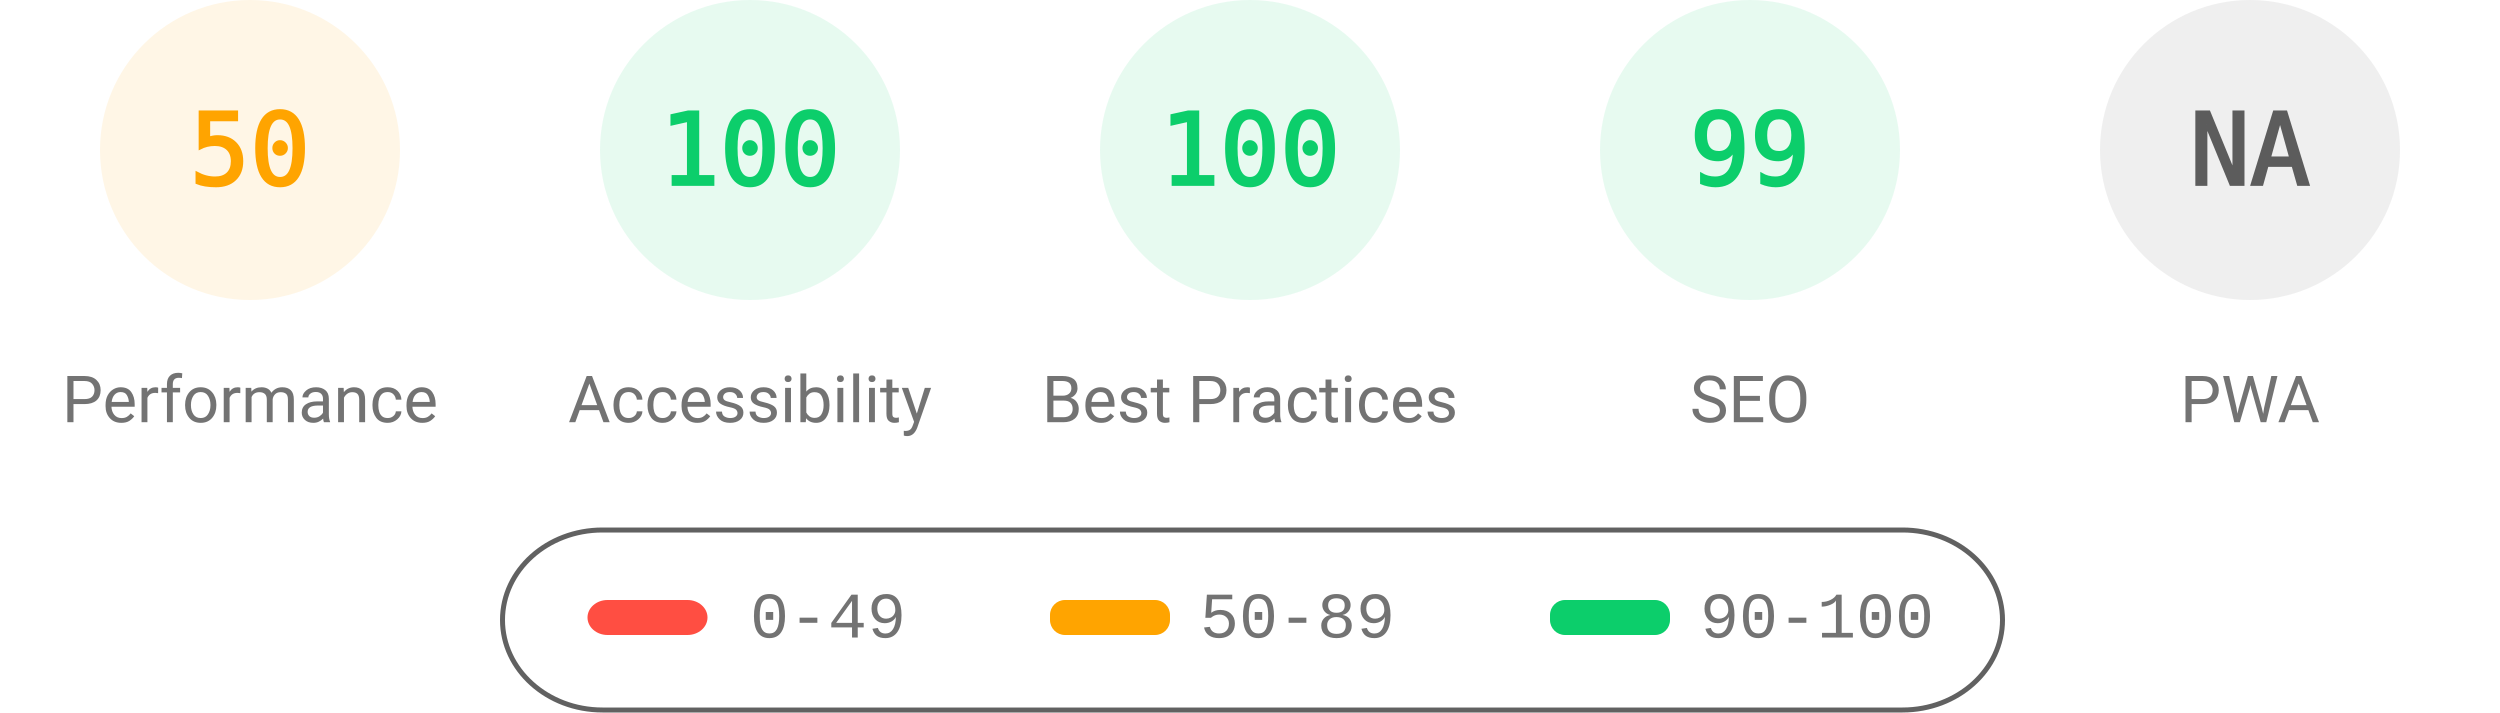
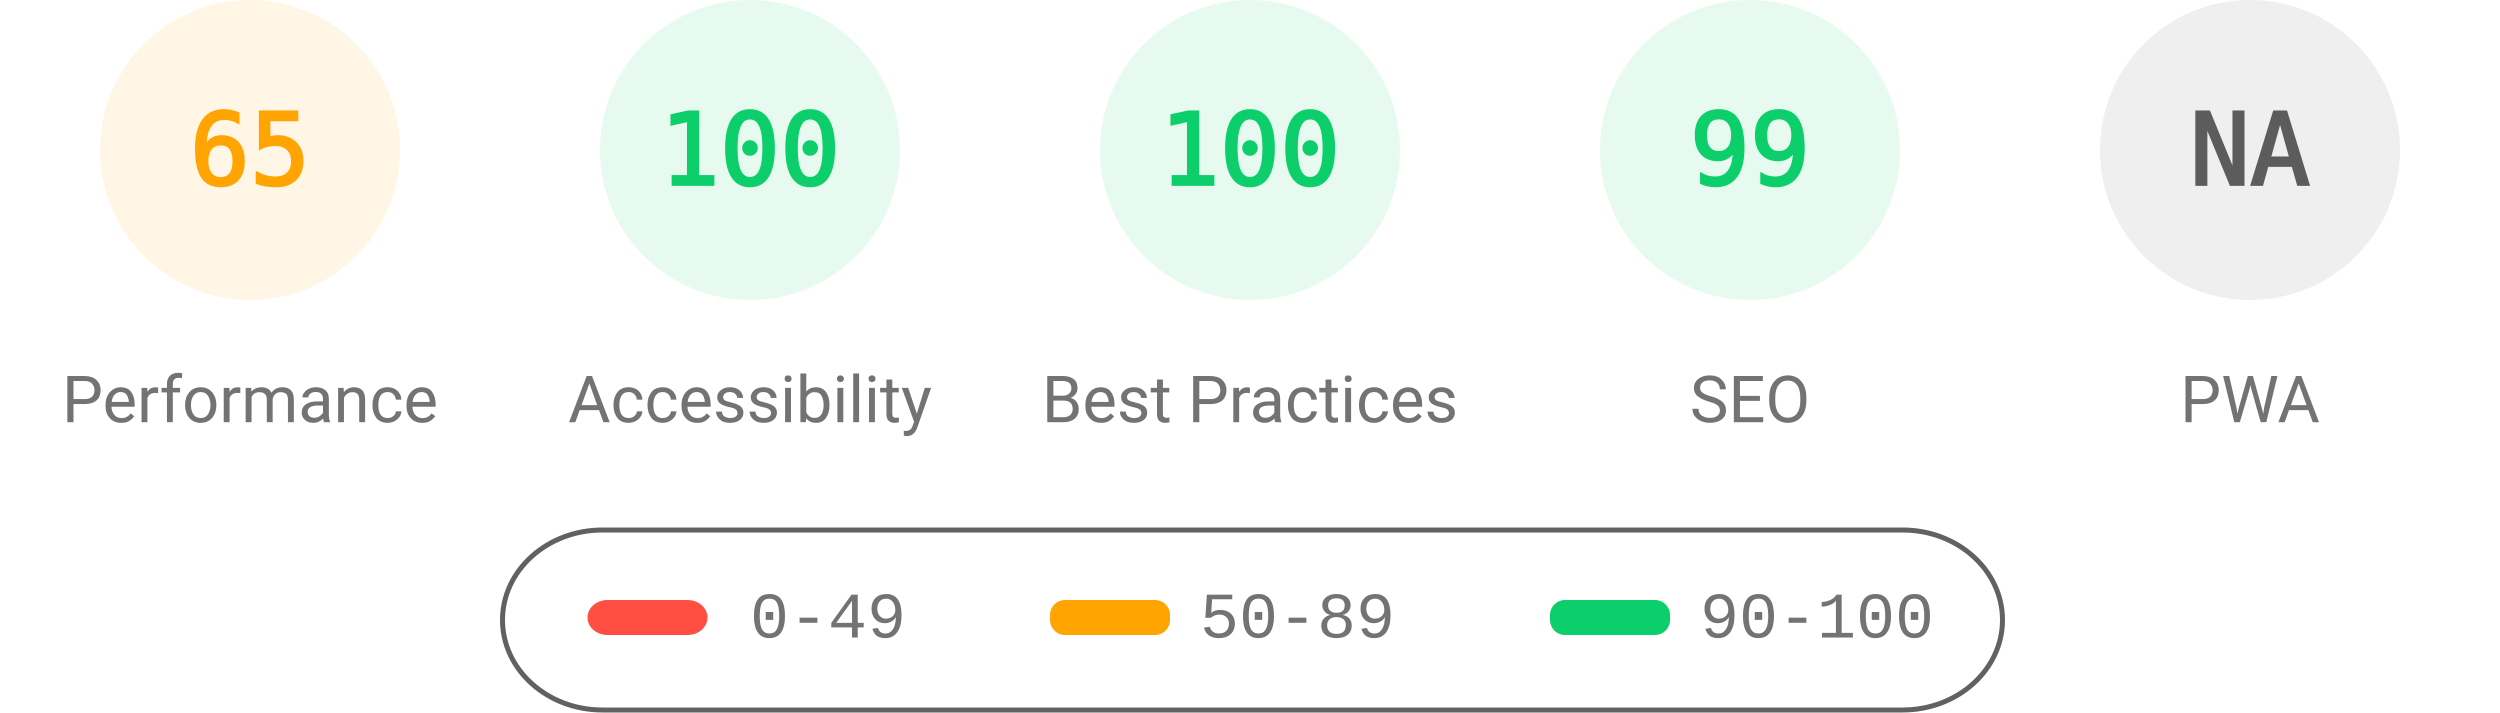
<svg xmlns="http://www.w3.org/2000/svg" fill="none" width="1000" height="285">
  <style>.gauge-base{opacity:.1}.gauge-arc{fill:none;animation-delay:250ms;stroke-linecap:round;transform:rotate(-90deg);transform-origin:100px 60px;animation:load-gauge 1s ease forwards}.guage-text{font-size:40px;font-family:monospace;text-align:center}.guage-red{color:#ff4e42;fill:#ff4e42;stroke:#ff4e42}.guage-orange{color:#ffa400;fill:#ffa400;stroke:#ffa400}.guage-green{color:#0cce6b;fill:#0cce6b;stroke:#0cce6b}.guage-undefined{color:#5c5c5c;fill:#5c5c5c;stroke:#5c5c5c}.guage-title{color:#737373;fill:#737373;stroke:none;font-size:26px;line-height:26px;font-family:Roboto,Halvetica,Arial,sans-serif}@keyframes load-gauge{from{stroke-dasharray:0 352.858}}</style>
  <svg class="guage-div guage-perf guage-orange" viewBox="0 0 200 200" width="200" height="200">
    <circle class="gauge-base" r="56" cx="100" cy="60" stroke-width="8" />
-     <circle class="gauge-arc guage-arc-1" r="56" cx="100" cy="60" stroke-width="8" style="stroke-dasharray:175.929,351.858" />
-     <text class="guage-text" x="100" y="60" alignment-baseline="central" dominant-baseline="central" text-anchor="middle">50</text>
+     <circle class="gauge-arc guage-arc-1" r="56" cx="100" cy="60" stroke-width="8" style="stroke-dasharray:228.708,351.858" />
+     <text class="guage-text" x="100" y="60" alignment-baseline="central" dominant-baseline="central" text-anchor="middle">65</text>
    <text class="guage-title" x="100" y="160" alignment-baseline="central" dominant-baseline="central" text-anchor="middle">Performance</text>
  </svg>
  <svg class="guage-div guage-acc guage-green" viewBox="0 0 200 200" width="200" height="200" x="200">
    <circle class="gauge-base" r="56" cx="100" cy="60" stroke-width="8" />
    <circle class="gauge-arc guage-arc-2" r="56" cx="100" cy="60" stroke-width="8" style="stroke-dasharray:351.858,351.858" />
    <text class="guage-text" x="100" y="60" alignment-baseline="central" dominant-baseline="central" text-anchor="middle">100</text>
    <text class="guage-title" x="100" y="160" alignment-baseline="central" dominant-baseline="central" text-anchor="middle">Accessibility</text>
  </svg>
  <svg class="guage-div guage-best guage-green" viewBox="0 0 200 200" width="200" height="200" x="400">
    <circle class="gauge-base" r="56" cx="100" cy="60" stroke-width="8" />
    <circle class="gauge-arc guage-arc-3" r="56" cx="100" cy="60" stroke-width="8" style="stroke-dasharray:351.858,351.858" />
    <text class="guage-text" x="100" y="60" alignment-baseline="central" dominant-baseline="central" text-anchor="middle">100</text>
    <text class="guage-title" x="100" y="160" alignment-baseline="central" dominant-baseline="central" text-anchor="middle">Best Practices</text>
  </svg>
  <svg class="guage-div guage-seo guage-green" viewBox="0 0 200 200" width="200" height="200" x="600">
    <circle class="gauge-base" r="56" cx="100" cy="60" stroke-width="8" />
    <circle class="gauge-arc guage-arc-4" r="56" cx="100" cy="60" stroke-width="8" style="stroke-dasharray:348.339,351.858" />
    <text class="guage-text" x="100" y="60" alignment-baseline="central" dominant-baseline="central" text-anchor="middle">99</text>
    <text class="guage-title" x="100" y="160" alignment-baseline="central" dominant-baseline="central" text-anchor="middle">SEO</text>
  </svg>
  <svg class="guage-div guage-pwa guage-undefined" viewBox="0 0 200 200" width="200" height="200" x="800">
    <circle class="gauge-base" r="56" cx="100" cy="60" stroke-width="8" />
    <circle class="gauge-arc guage-arc-4" r="56" cx="100" cy="60" stroke-width="8" style="stroke-dasharray:351.858,351.858" />
    <text class="guage-text" x="100" y="60" alignment-baseline="central" dominant-baseline="central" text-anchor="middle">NA</text>
    <text class="guage-title" x="100" y="160" alignment-baseline="central" dominant-baseline="central" text-anchor="middle">PWA</text>
  </svg>
  <svg width="604" height="76" x="200" y="210">
    <path fill="none" id="canvas_background" d="M-1-1h604v80H-1z" />
    <rect fill-opacity="0" stroke="#616161" stroke-width="2" rx="40" id="svg_2" height="72" width="600" y="2" x="1" fill="#000" />
    <rect stroke="#000" rx="8" id="svg_3" height="14" width="48" y="30" x="35" stroke-opacity="null" stroke-width="0" fill="#ff4e42" />
    <rect stroke="#000" rx="6" id="svg_4" height="14" width="48" y="30" x="220" stroke-opacity="null" stroke-width="0" fill="#ffa400" />
    <rect stroke="#000" rx="6" id="svg_5" height="14" width="48" y="30" x="420" stroke-opacity="null" stroke-width="0" fill="#0cce6b" />
    <text xml:space="preserve" text-anchor="start" font-family="'Courier New', Courier, monospace" font-size="26" id="svg_6" y="45" x="100" stroke-opacity="null" stroke-width="0" stroke="#000" fill="#737373">0-49</text>
    <text xml:space="preserve" text-anchor="start" font-family="'Courier New', Courier, monospace" font-size="26" id="svg_7" y="45" x="280" stroke-opacity="null" stroke-width="0" stroke="#000" fill="#737373">50-89</text>
    <text xml:space="preserve" text-anchor="start" font-family="'Courier New', Courier, monospace" font-size="26" id="svg_8" y="45" x="480" stroke-opacity="null" stroke-width="0" stroke="#000" fill="#737373">90-100</text>
  </svg>
</svg>
